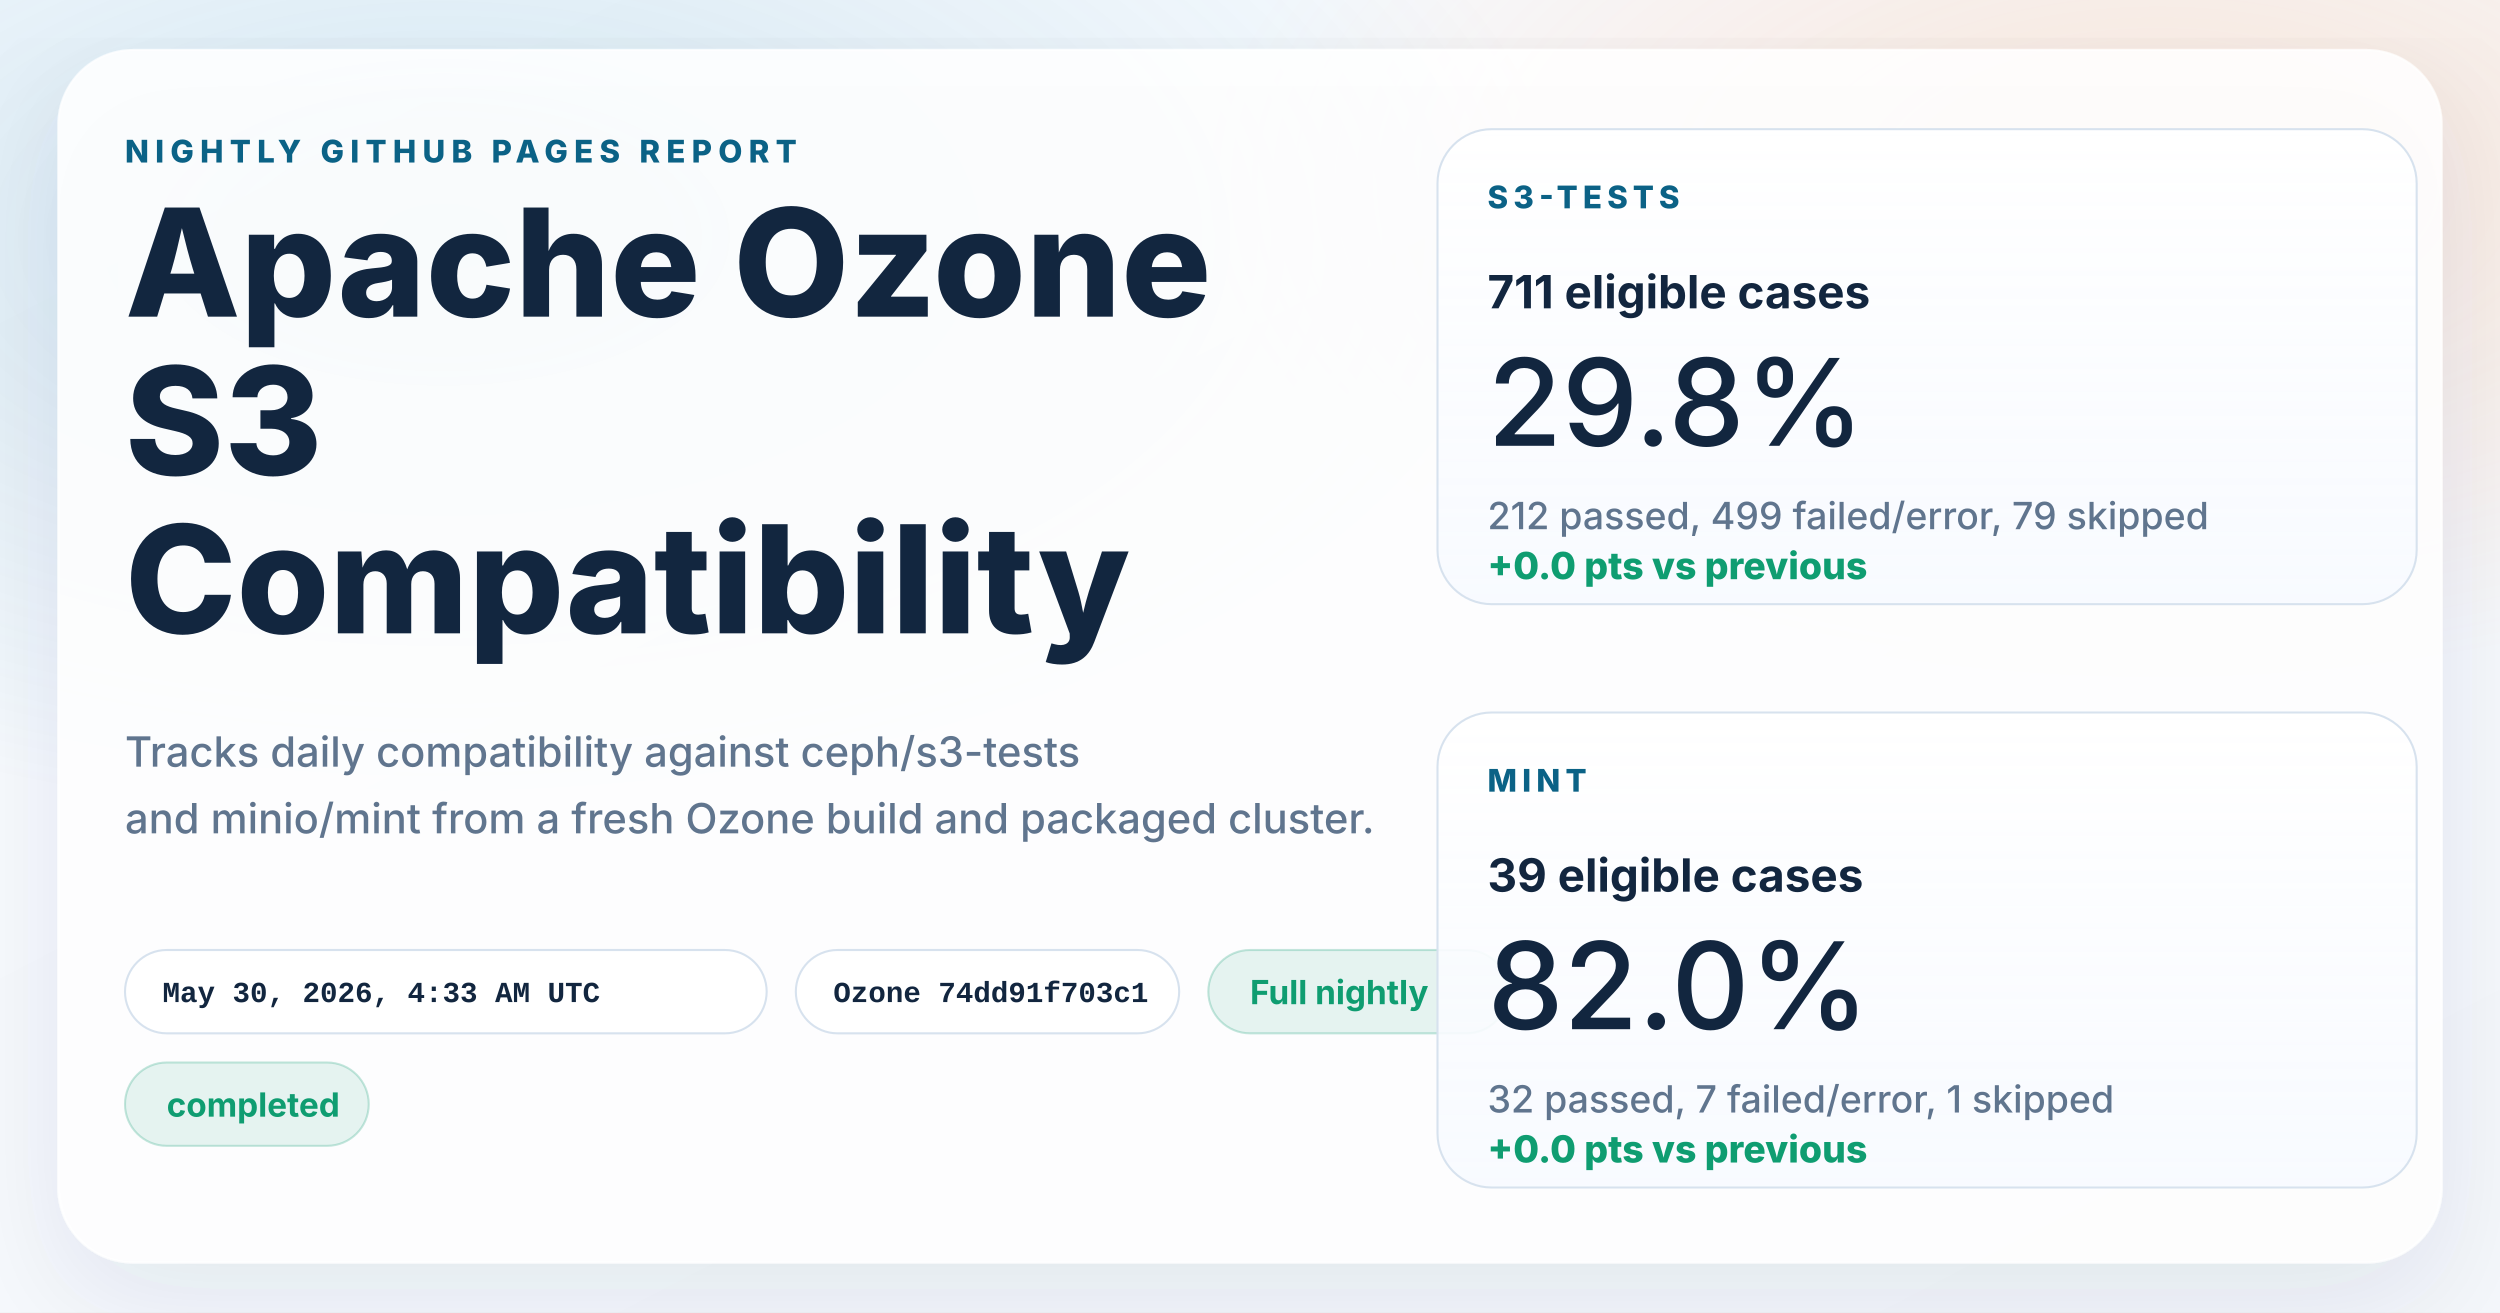
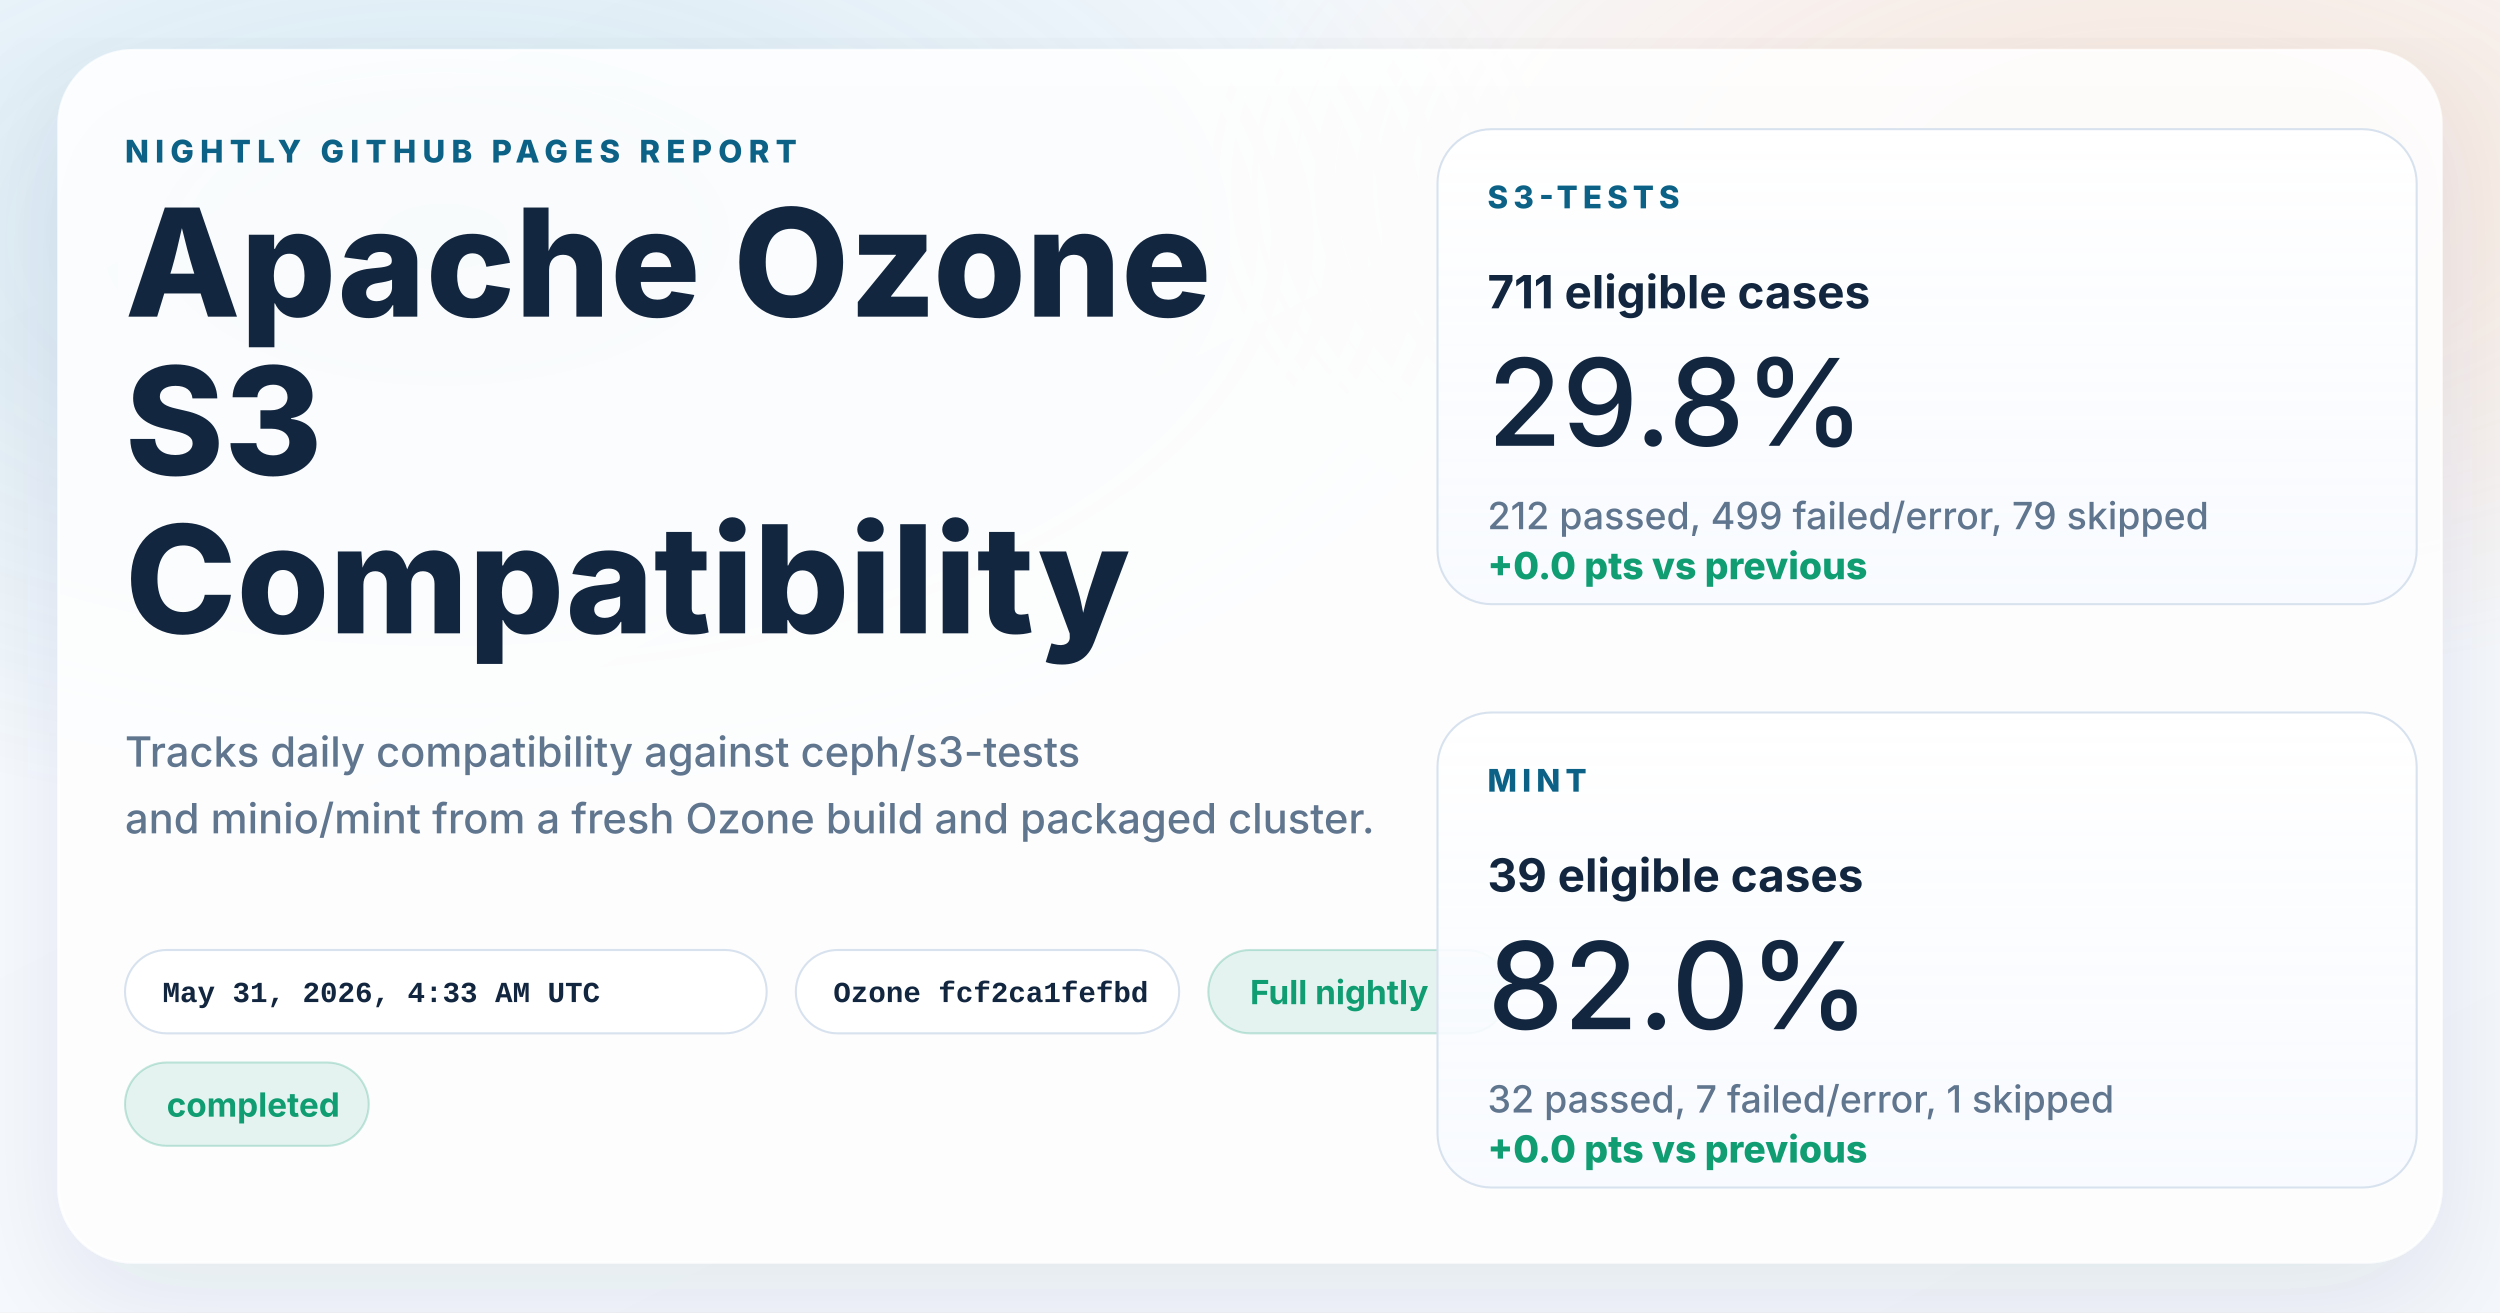
<svg xmlns="http://www.w3.org/2000/svg" width="1200" height="630" viewBox="0 0 1200 630" role="img" aria-labelledby="title desc">
  <defs>
    <linearGradient id="page" x1="0%" y1="0%" x2="100%" y2="100%">
      <stop offset="0%" stop-color="#f8fbff" />
      <stop offset="100%" stop-color="#f4f7fb" />
    </linearGradient>
    <radialGradient id="glowBlue" cx="18%" cy="18%" r="45%">
      <stop offset="0%" stop-color="#0d7fab" stop-opacity="0.16" />
      <stop offset="100%" stop-color="#0d7fab" stop-opacity="0" />
    </radialGradient>
    <radialGradient id="glowWarm" cx="86%" cy="14%" r="38%">
      <stop offset="0%" stop-color="#ff8a3d" stop-opacity="0.18" />
      <stop offset="100%" stop-color="#ff8a3d" stop-opacity="0" />
    </radialGradient>
    <linearGradient id="card" x1="0%" y1="0%" x2="0%" y2="100%">
      <stop offset="0%" stop-color="#ffffff" stop-opacity="0.96" />
      <stop offset="100%" stop-color="#f7faff" stop-opacity="0.88" />
    </linearGradient>
    <filter id="shadow" x="-10%" y="-10%" width="120%" height="120%">
      <feDropShadow dx="0" dy="18" stdDeviation="28" flood-color="#102d4c" flood-opacity="0.10" />
    </filter>
  </defs>
  <rect width="1200" height="630" fill="url(#page)" />
  <rect width="1200" height="630" fill="url(#glowBlue)" />
  <rect width="1200" height="630" fill="url(#glowWarm)" />
  <g filter="url(#shadow)">
    <rect x="28" y="24" width="1144" height="582" rx="36" fill="#ffffff" fill-opacity="0.86" stroke="#ffffff" stroke-opacity="0.75" />
  </g>
  <g font-family="system-ui, -apple-system, BlinkMacSystemFont, 'Segoe UI', sans-serif" fill="#12263f">
    <text x="60" y="78" font-size="15" font-weight="800" letter-spacing="3" fill="#0b6286">NIGHTLY GITHUB PAGES REPORT</text>
    <text x="60" y="152" font-size="72" font-weight="800">Apache Ozone</text>
    <text x="60" y="228" font-size="72" font-weight="800">S3</text>
    <text x="60" y="304" font-size="72" font-weight="800">Compatibility</text>
    <text x="60" y="368" font-size="20" font-weight="500" fill="#60758e">Tracks daily compatibility against ceph/s3-tests</text>
    <text x="60" y="400" font-size="20" font-weight="500" fill="#60758e">and minio/mint from a fresh Ozone build and packaged cluster.</text>
  </g>
  <g font-family="'SFMono-Regular', Consolas, 'Liberation Mono', monospace" font-size="14" font-weight="600">
    <g transform="translate(60 456)">
      <rect width="308" height="40" rx="20" fill="#ffffff" fill-opacity="0.94" stroke="#d7e2ee" />
-       <text x="18" y="25" fill="#12263f">May 30, 2026, 4:33 AM UTC</text>
+       <text x="18" y="25" fill="#12263f">May 31, 2026, 4:33 AM UTC</text>
    </g>
    <g transform="translate(382 456)">
      <rect width="184" height="40" rx="20" fill="#ffffff" fill-opacity="0.94" stroke="#d7e2ee" />
-       <text x="18" y="25" fill="#12263f">Ozone 74dd91f703c1</text>
+       <text x="18" y="25" fill="#12263f">Ozone fcf2ca1fefbd</text>
    </g>
  </g>
  <g font-family="system-ui, -apple-system, BlinkMacSystemFont, 'Segoe UI', sans-serif" font-size="16" font-weight="700">
    <g transform="translate(580 456)">
      <rect width="144" height="40" rx="20" fill="#0f9d71" fill-opacity="0.10" stroke="#0f9d71" stroke-opacity="0.24" />
      <text x="20" y="26" fill="#0f9d71">Full nightly</text>
    </g>
    <g transform="translate(60 510)">
      <rect width="117" height="40" rx="20" fill="#0f9d71" fill-opacity="0.10" stroke="#0f9d71" stroke-opacity="0.24" />
      <text x="20" y="26" fill="#0f9d71">completed</text>
    </g>
  </g>
  <g font-family="system-ui, -apple-system, BlinkMacSystemFont, 'Segoe UI', sans-serif" fill="#12263f">
    <g transform="translate(690 62)">
      <rect width="470" height="228" rx="26" fill="url(#card)" stroke="#d7e2ee" />
      <text x="24" y="38" font-size="15" font-weight="800" letter-spacing="2.5" fill="#0b6286">S3-TESTS</text>
      <text x="24" y="86" font-size="22" font-weight="700">711 eligible cases</text>
      <text x="24" y="152" font-size="58" font-weight="500">29.8%</text>
      <text x="24" y="192" font-size="18" font-weight="500" fill="#60758e">212 passed, 499 failed/error, 79 skipped</text>
      <text x="24" y="216" font-size="18" font-weight="800" fill="#0f9d71">+0.0 pts vs previous</text>
    </g>
    <g transform="translate(690 342)">
      <rect width="470" height="228" rx="26" fill="url(#card)" stroke="#d7e2ee" />
      <text x="24" y="38" font-size="15" font-weight="800" letter-spacing="2.5" fill="#0b6286">MINT</text>
      <text x="24" y="86" font-size="22" font-weight="700">39 eligible cases</text>
      <text x="24" y="152" font-size="58" font-weight="500">82.0%</text>
      <text x="24" y="192" font-size="18" font-weight="500" fill="#60758e">32 passed, 7 failed/error, 1 skipped</text>
      <text x="24" y="216" font-size="18" font-weight="800" fill="#0f9d71">+0.0 pts vs previous</text>
    </g>
  </g>
</svg>
